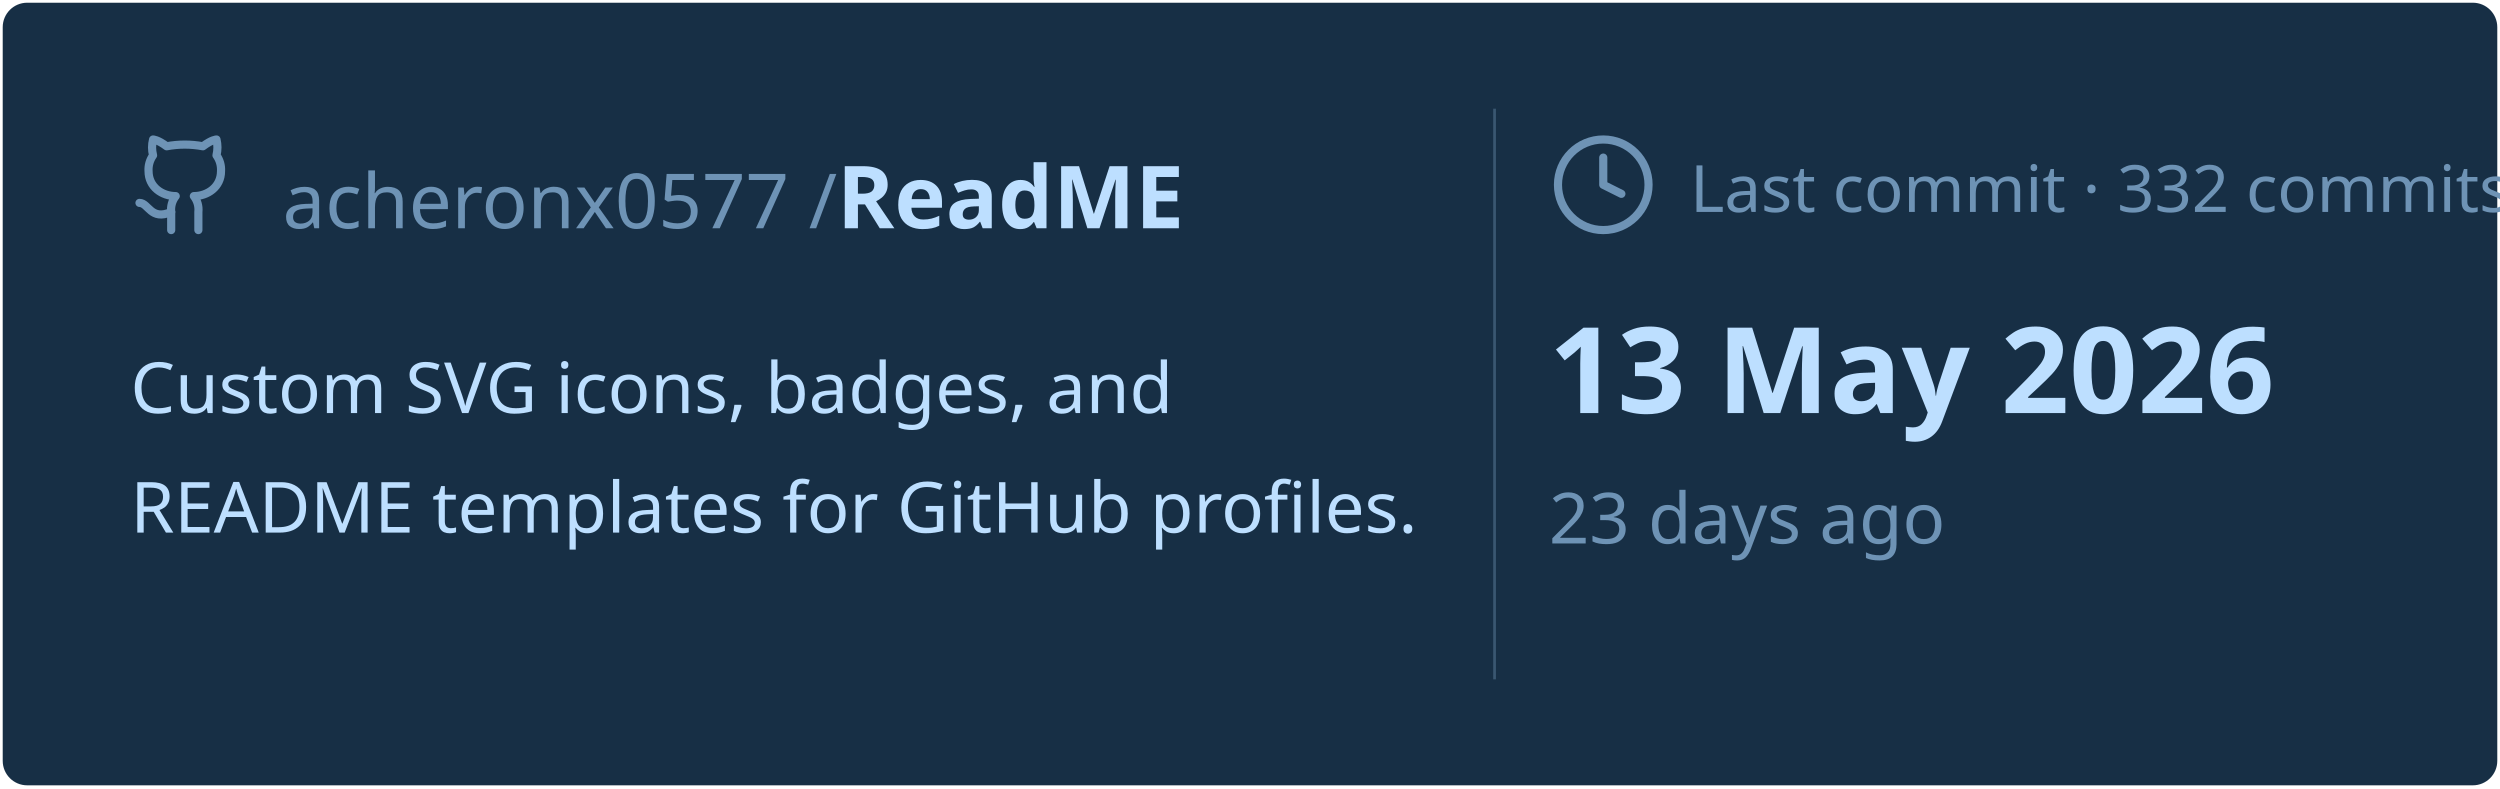
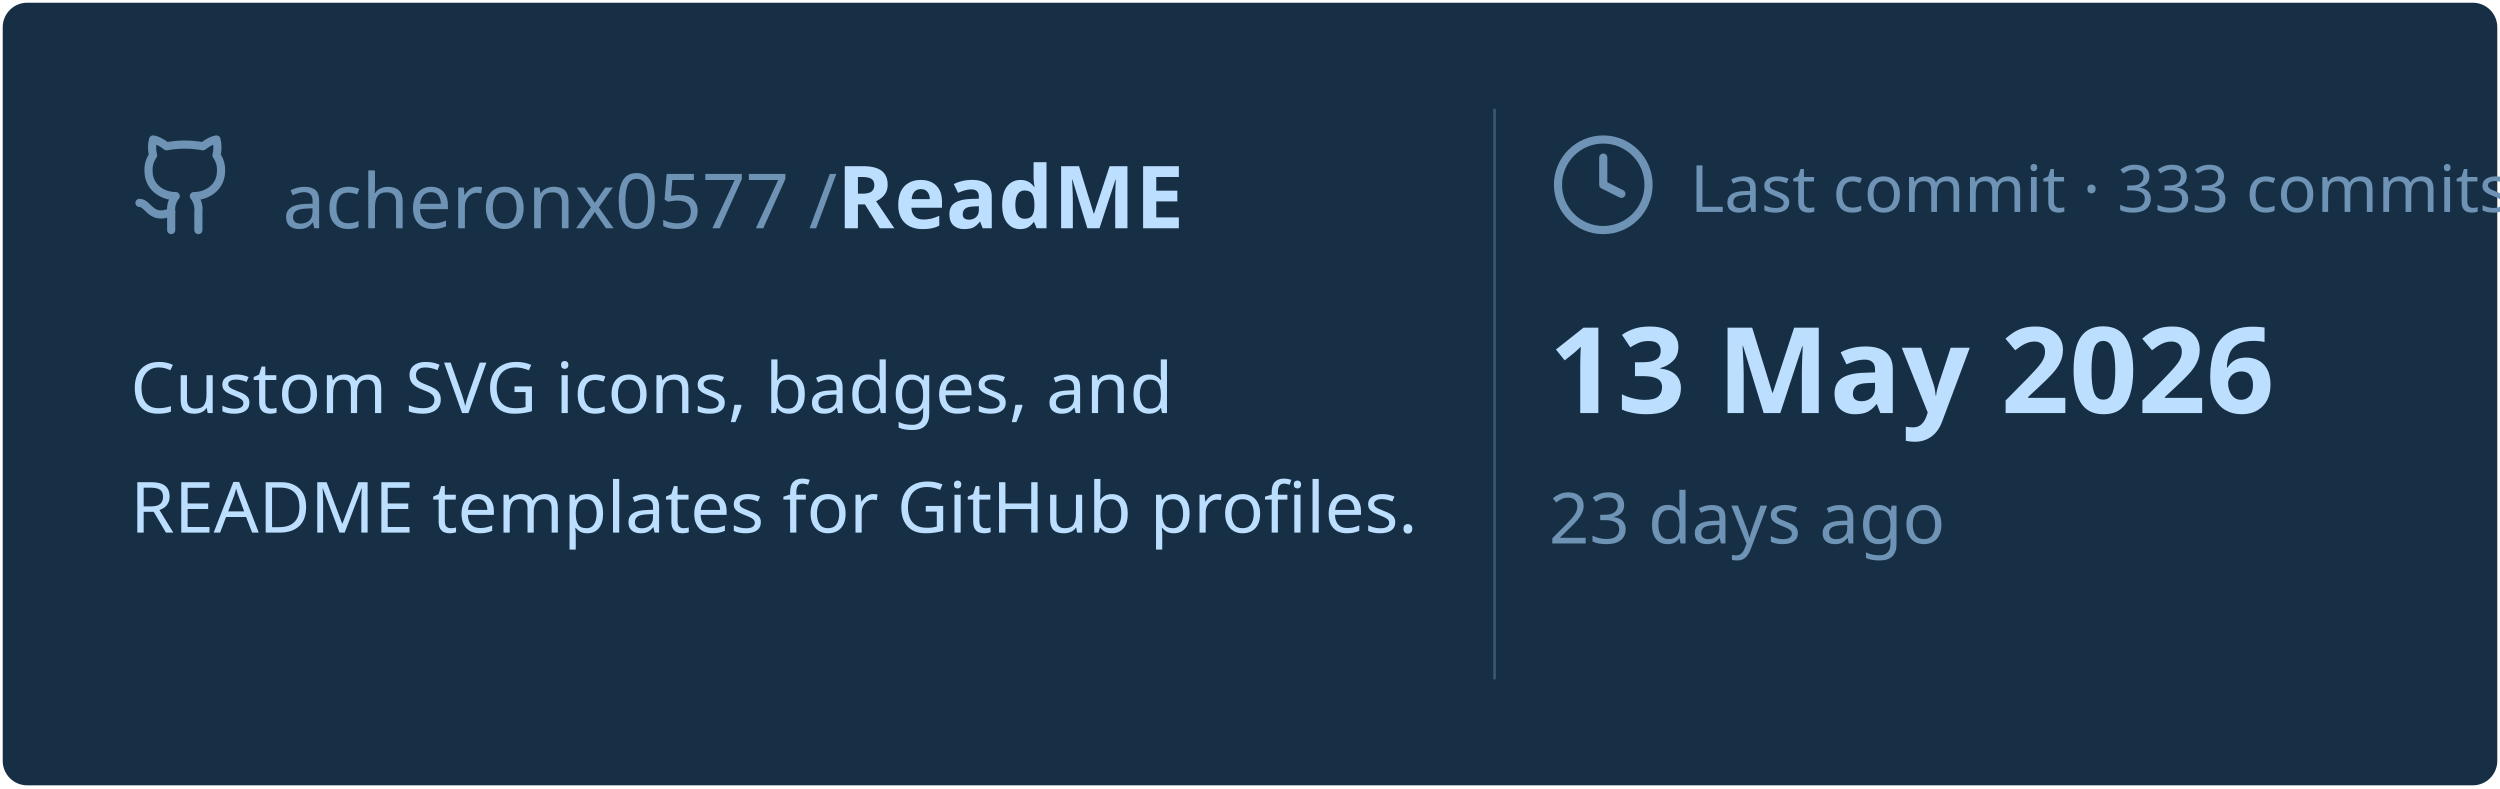
<svg xmlns="http://www.w3.org/2000/svg" viewBox="0 0 460 145" width="460px" height="145px">
  <rect stroke="#000000" stroke-opacity="0" fill="#172F45" rx="4.5" x="0.5" y="0.5" width="459" height="144" />
  <g transform="translate(24, 42)">
    <svg x="0" y="-18" width="20" height="20" viewBox="0 0 24 24" fill="none" stroke="#6E93B5" stroke-width="1.8" stroke-linecap="round" stroke-linejoin="round">
      <path d="M15 22v-4a4.8 4.8 0 0 0-1-3.5c3 0 6-2 6-5.5.08-1.25-.27-2.48-1-3.5.28-1.15.28-2.35 0-3.5 0 0-1 0-3 1.5-2.64-.5-5.36-.5-8 0C6 2 5 2 5 2c-.3 1.15-.3 2.35 0 3.5A5.403 5.403 0 0 0 4 9c0 3.5 3 5.5 6 5.5-.39.49-.68 1.05-.85 1.65-.17.6-.22 1.23-.15 1.85v4" />
      <path d="M9 18c-4.51 2-5-2-7-2" />
    </svg>
    <text x="28" y="0" font-family="&quot;Segoe UI&quot;, Ubuntu, sans-serif" font-size="14" font-weight="400" fill="#6E93B5">acheronx0577 /</text>
    <text x="130" y="0" font-family="&quot;Segoe UI&quot;, Ubuntu, sans-serif" font-size="16" font-weight="700" fill="#BDDFFF">ReadME</text>
  </g>
  <text x="24" y="76" font-family="&quot;Segoe UI&quot;, Ubuntu, sans-serif" font-size="13" font-weight="400" fill="#BDDFFF">Custom SVG icons, badges, and</text>
  <text x="24" y="98" font-family="&quot;Segoe UI&quot;, Ubuntu, sans-serif" font-size="13" font-weight="400" fill="#BDDFFF">README templates for GitHub profiles.</text>
  <line x1="275" y1="20" x2="275" y2="125" stroke="#6E93B5" stroke-width="0.5" stroke-opacity="0.4" />
  <svg x="285" y="24" width="20" height="20" viewBox="0 0 24 24" fill="none" stroke="#6E93B5" stroke-width="1.8" stroke-linecap="round" stroke-linejoin="round">
    <circle cx="12" cy="12" r="10" />
    <polyline points="12 6 12 12 16 14" />
  </svg>
-   <text x="311" y="39" font-family="&quot;Segoe UI&quot;, Ubuntu, sans-serif" font-size="12" font-weight="400" fill="#6E93B5">Last commit · 332 commits</text>
+   <text x="311" y="39" font-family="&quot;Segoe UI&quot;, Ubuntu, sans-serif" font-size="12" font-weight="400" fill="#6E93B5">Last commit · 333 commits</text>
  <text x="285" y="76" font-family="&quot;Segoe UI&quot;, Ubuntu, sans-serif" font-size="22" font-weight="700" fill="#BDDFFF">13 May 2026</text>
  <text x="285" y="100" font-family="&quot;Segoe UI&quot;, Ubuntu, sans-serif" font-size="13" font-weight="400" fill="#6E93B5">23 days ago</text>
</svg>
